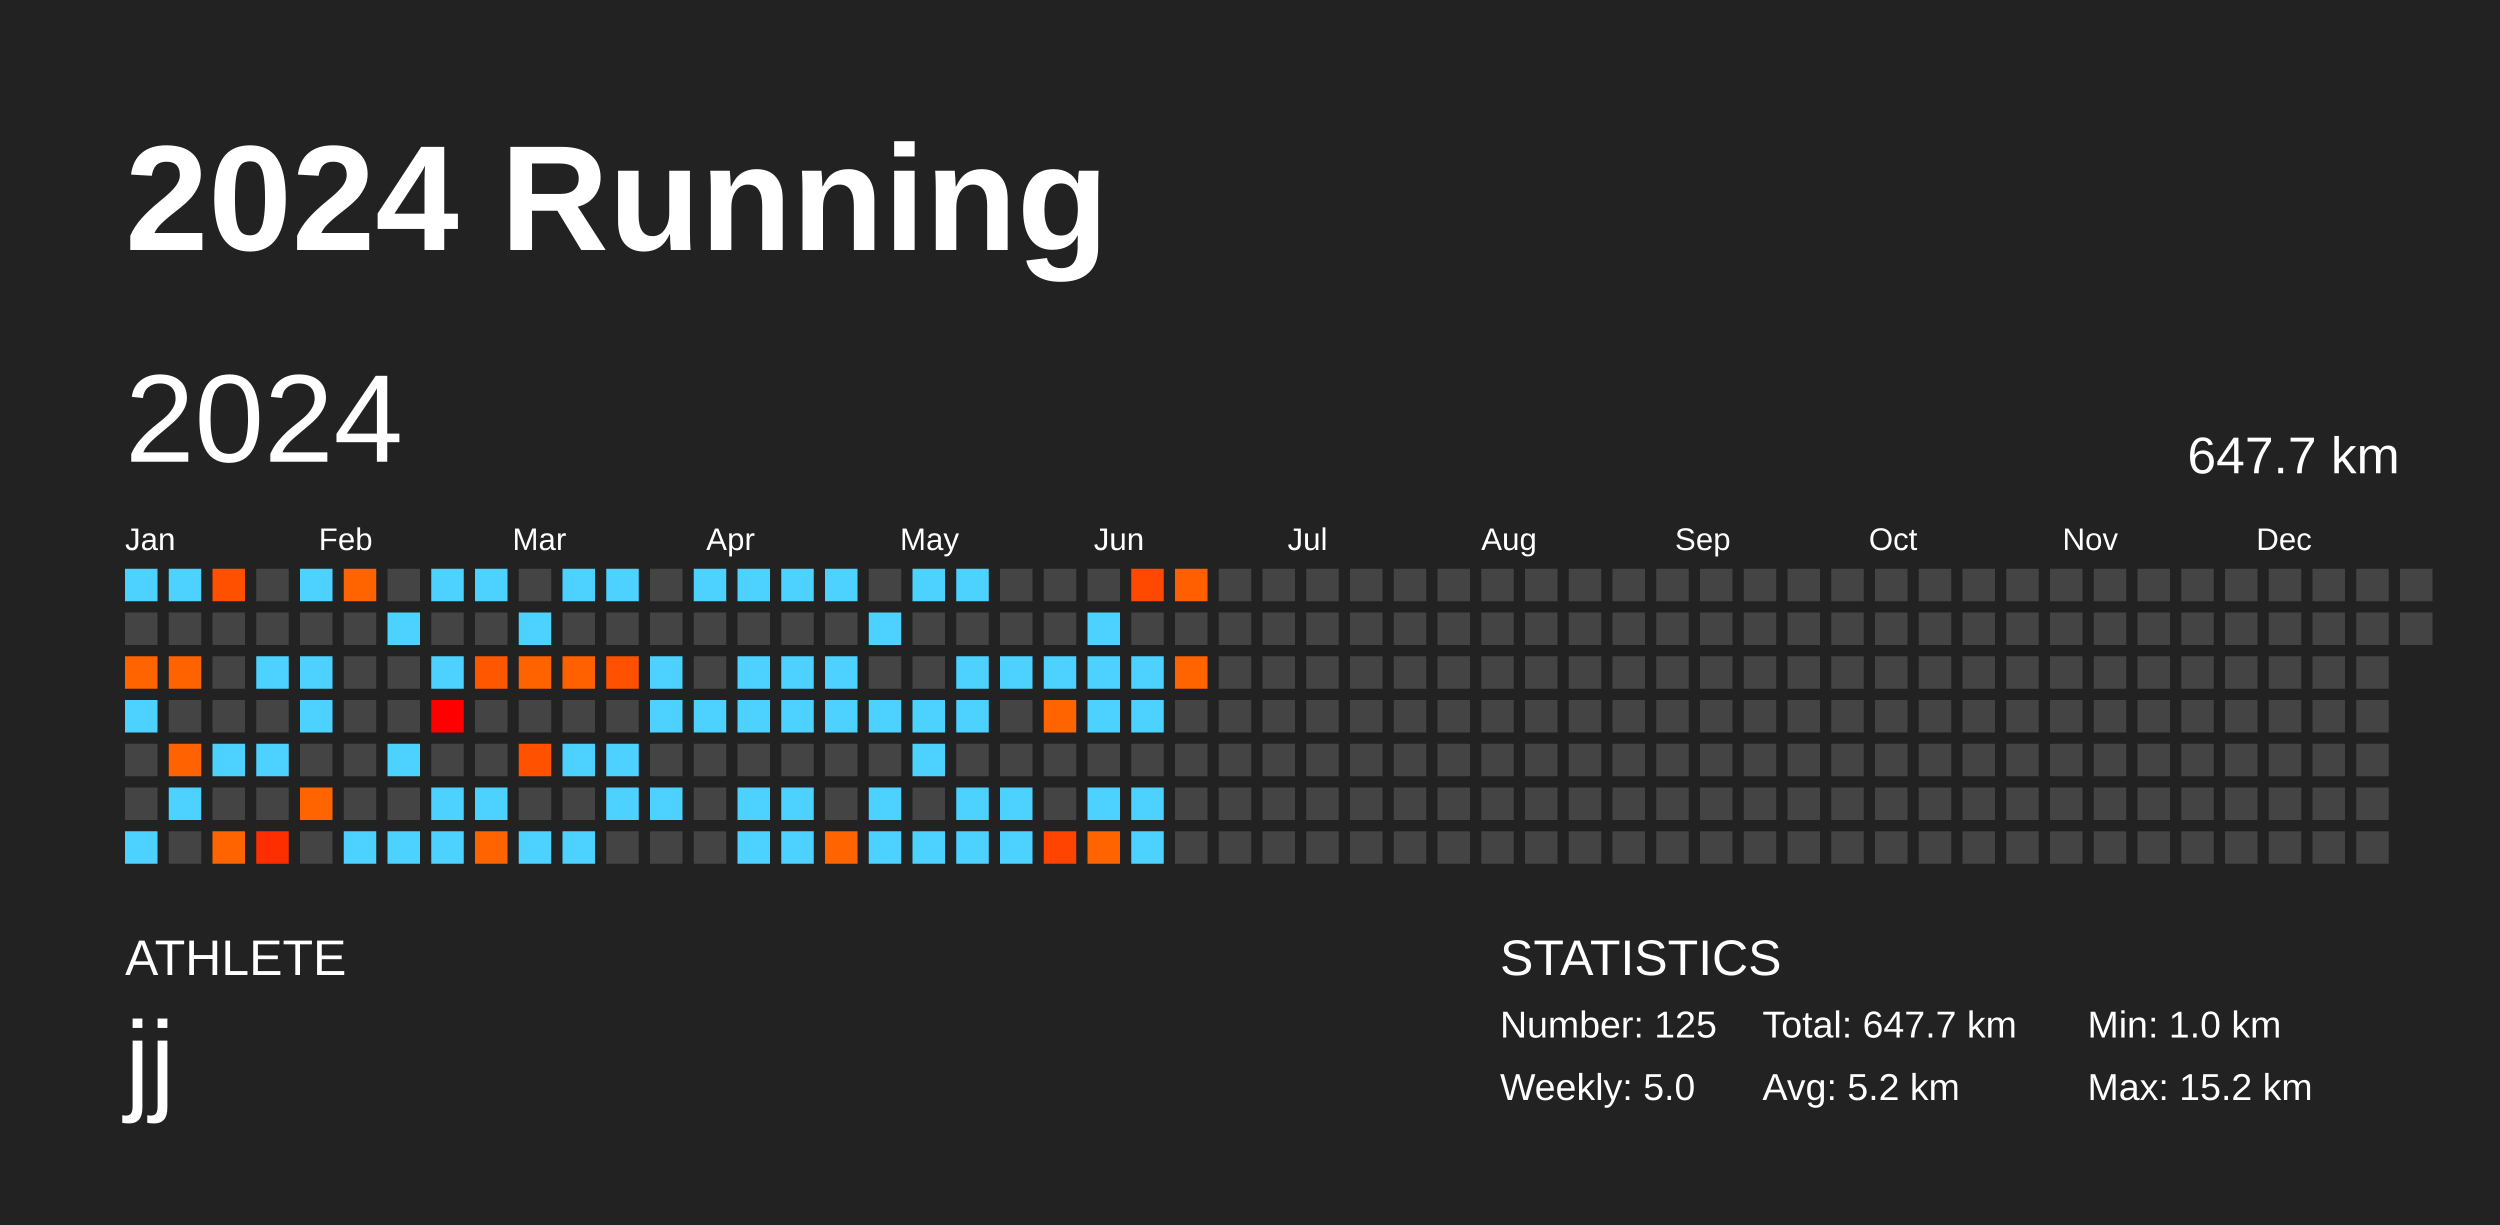
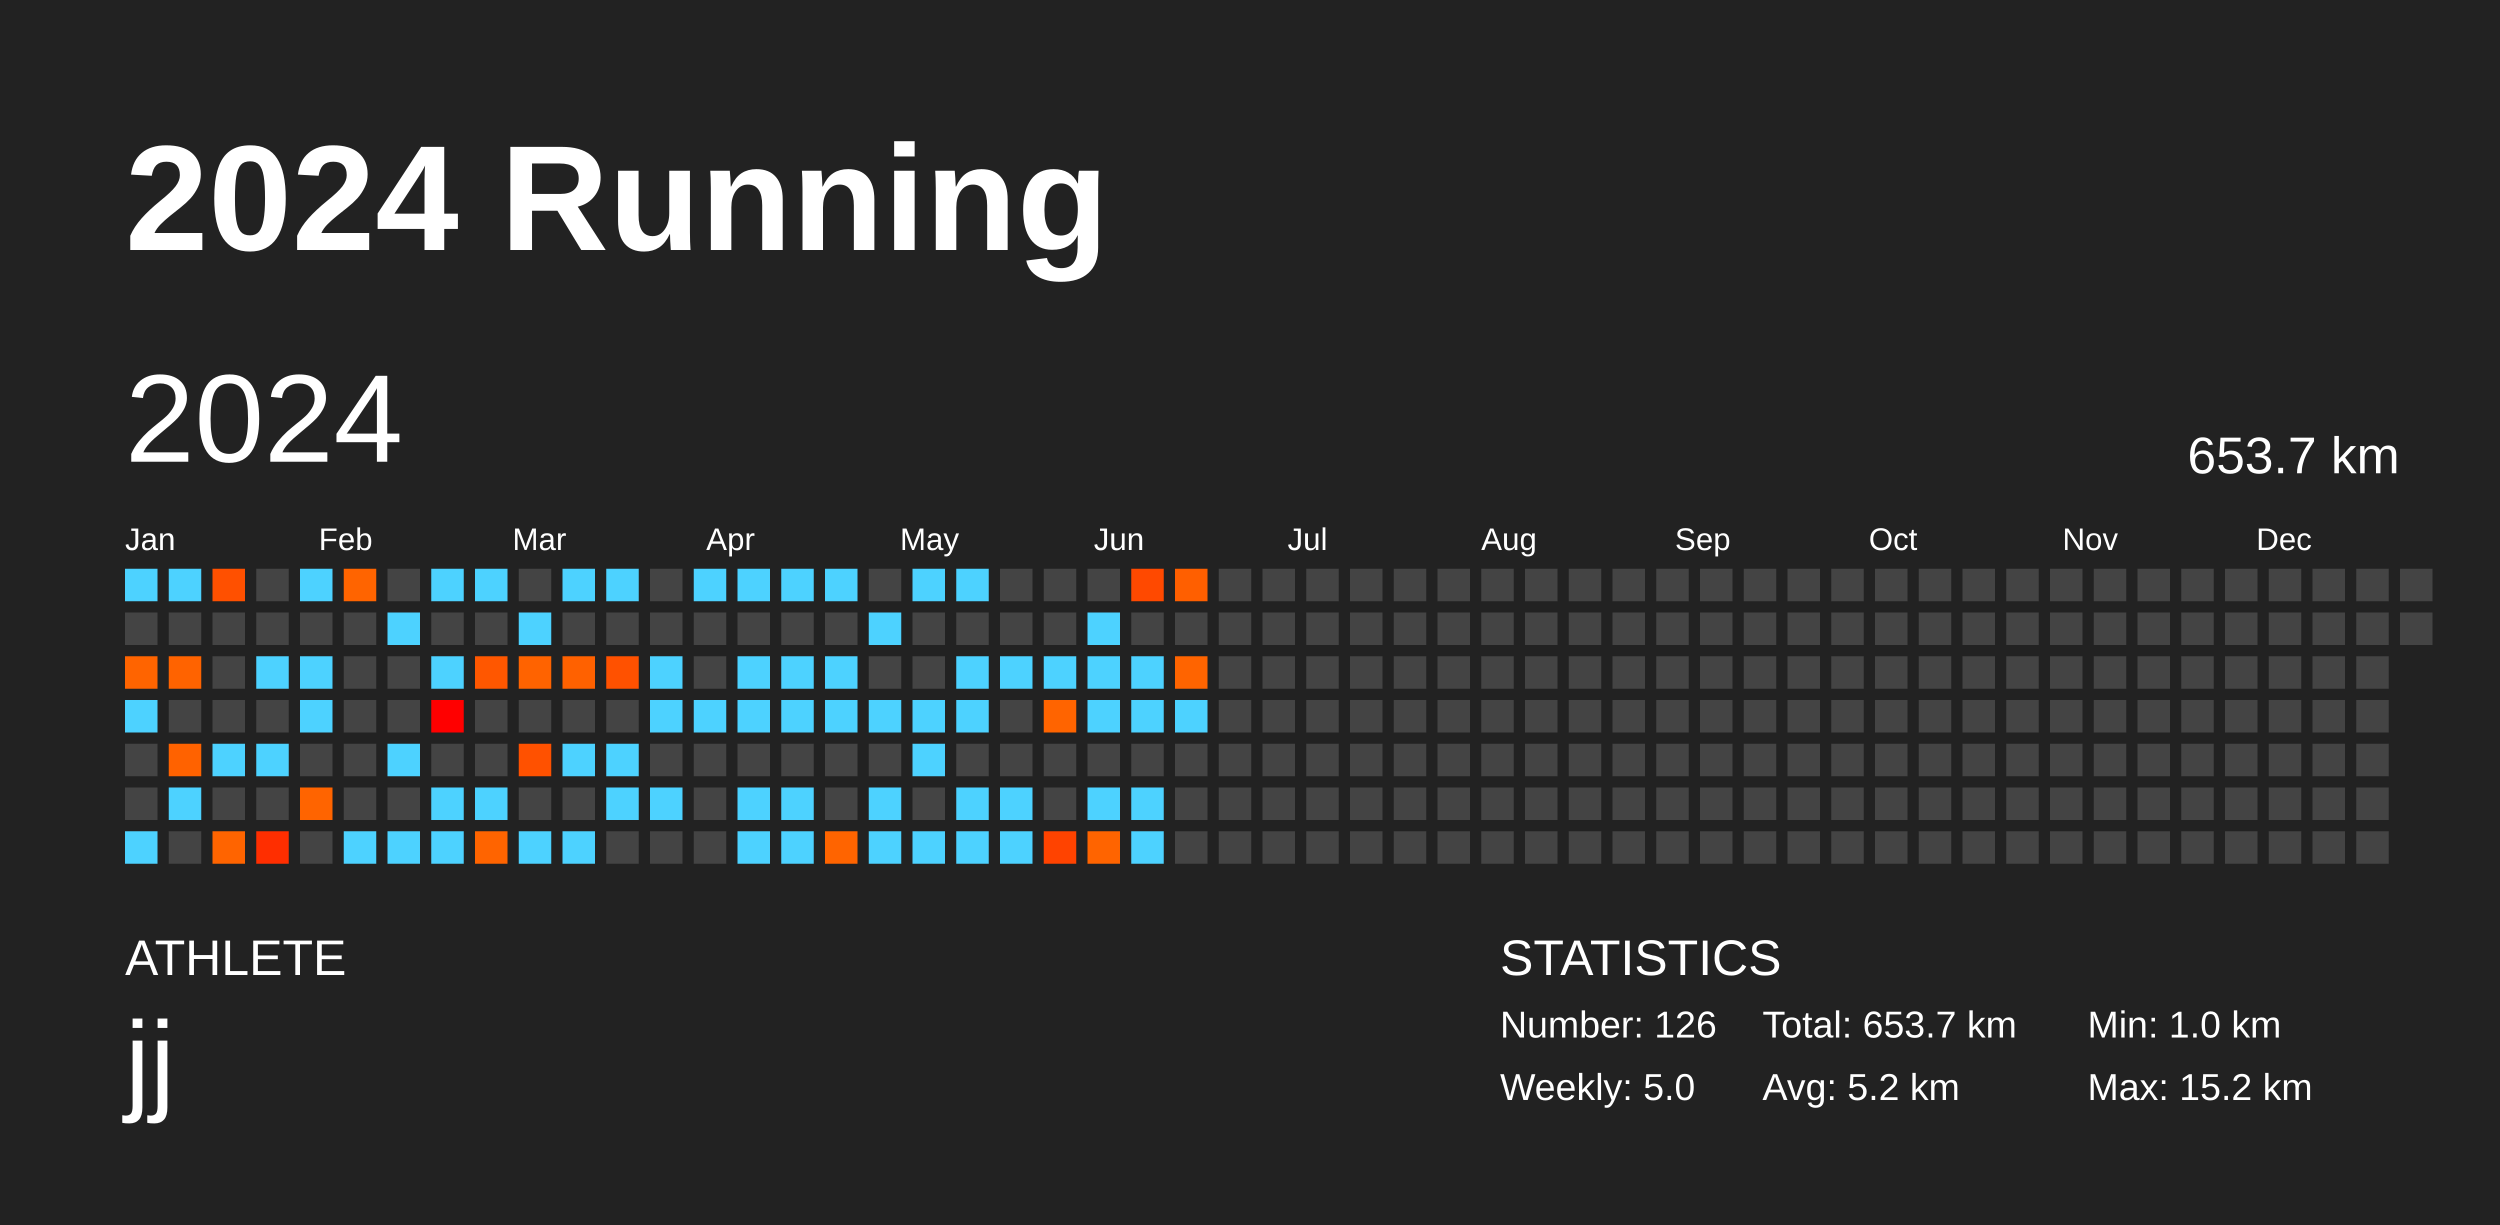
<svg xmlns="http://www.w3.org/2000/svg" baseProfile="full" height="98mm" version="1.1" viewBox="0,0,200,98" width="200mm">
  <defs />
  <rect fill="#222222" height="98" width="200" x="0" y="0" />
  <text fill="#FFFFFF" style="font-size:12px; font-family:Arial; font-weight:bold;" x="10" y="20">2024 Running</text>
  <text fill="#FFFFFF" style="font-size:4px; font-family:Arial" x="10" y="78">ATHLETE</text>
  <text fill="#FFFFFF" style="font-size:9px; font-family:Arial" x="10" y="88">jj</text>
  <text fill="#FFFFFF" style="font-size:4px; font-family:Arial" x="120" y="78">STATISTICS</text>
-   <text fill="#FFFFFF" style="font-size:3px; font-family:Arial" x="120" y="83">Number: 125</text>
+   <text fill="#FFFFFF" style="font-size:3px; font-family:Arial" x="120" y="83">Number: 126</text>
  <text fill="#FFFFFF" style="font-size:3px; font-family:Arial" x="120" y="88">Weekly: 5.0</text>
-   <text fill="#FFFFFF" style="font-size:3px; font-family:Arial" x="141" y="83">Total: 647.7 km</text>
+   <text fill="#FFFFFF" style="font-size:3px; font-family:Arial" x="141" y="83">Total: 653.7 km</text>
  <text fill="#FFFFFF" style="font-size:3px; font-family:Arial" x="141" y="88">Avg: 5.2 km</text>
  <text fill="#FFFFFF" style="font-size:3px; font-family:Arial" x="167" y="83">Min: 1.0 km</text>
  <text fill="#FFFFFF" style="font-size:3px; font-family:Arial" x="167" y="88">Max: 15.2 km</text>
  <text dominant-baseline="hanging" fill="#FFFFFF" style="font-size:10.0px; font-family:Arial;" x="10" y="30">2024</text>
-   <text dominant-baseline="hanging" fill="#FFFFFF" style="font-size:4.125px; font-family:Arial;" x="175" y="35">647.7 km</text>
+   <text dominant-baseline="hanging" fill="#FFFFFF" style="font-size:4.125px; font-family:Arial;" x="175" y="35">653.7 km</text>
  <text fill="#FFFFFF" style="font-size:2.5px; font-family:Arial" x="10.0" y="44">Jan</text>
  <text fill="#FFFFFF" style="font-size:2.5px; font-family:Arial" x="25.5" y="44">Feb</text>
  <text fill="#FFFFFF" style="font-size:2.5px; font-family:Arial" x="41.0" y="44">Mar</text>
  <text fill="#FFFFFF" style="font-size:2.5px; font-family:Arial" x="56.5" y="44">Apr</text>
  <text fill="#FFFFFF" style="font-size:2.5px; font-family:Arial" x="72.0" y="44">May</text>
  <text fill="#FFFFFF" style="font-size:2.5px; font-family:Arial" x="87.5" y="44">Jun</text>
  <text fill="#FFFFFF" style="font-size:2.5px; font-family:Arial" x="103.0" y="44">Jul</text>
  <text fill="#FFFFFF" style="font-size:2.5px; font-family:Arial" x="118.5" y="44">Aug</text>
  <text fill="#FFFFFF" style="font-size:2.5px; font-family:Arial" x="134.0" y="44">Sep</text>
  <text fill="#FFFFFF" style="font-size:2.5px; font-family:Arial" x="149.5" y="44">Oct</text>
  <text fill="#FFFFFF" style="font-size:2.5px; font-family:Arial" x="165.0" y="44">Nov</text>
  <text fill="#FFFFFF" style="font-size:2.5px; font-family:Arial" x="180.5" y="44">Dec</text>
  <rect fill="#4dd2ff" height="2.6" width="2.6" x="10.0" y="45.5" />
  <rect fill="#444444" height="2.6" width="2.6" x="10.0" y="49.0" />
  <rect fill="#ff6400" height="2.6" width="2.6" x="10.0" y="52.5" />
  <rect fill="#4dd2ff" height="2.6" width="2.6" x="10.0" y="56.0" />
  <rect fill="#444444" height="2.6" width="2.6" x="10.0" y="59.5" />
  <rect fill="#444444" height="2.6" width="2.6" x="10.0" y="63.0" />
  <rect fill="#4dd2ff" height="2.6" width="2.6" x="10.0" y="66.5" />
  <rect fill="#4dd2ff" height="2.6" width="2.6" x="13.5" y="45.5" />
  <rect fill="#444444" height="2.6" width="2.6" x="13.5" y="49.0" />
  <rect fill="#ff6300" height="2.6" width="2.6" x="13.5" y="52.5" />
  <rect fill="#444444" height="2.6" width="2.6" x="13.5" y="56.0" />
  <rect fill="#ff6200" height="2.6" width="2.6" x="13.5" y="59.5" />
  <rect fill="#4dd2ff" height="2.6" width="2.6" x="13.5" y="63.0" />
  <rect fill="#444444" height="2.6" width="2.6" x="13.5" y="66.5" />
  <rect fill="#ff5000" height="2.6" width="2.6" x="17.0" y="45.5" />
  <rect fill="#444444" height="2.6" width="2.6" x="17.0" y="49.0" />
  <rect fill="#444444" height="2.6" width="2.6" x="17.0" y="52.5" />
  <rect fill="#444444" height="2.6" width="2.6" x="17.0" y="56.0" />
  <rect fill="#4dd2ff" height="2.6" width="2.6" x="17.0" y="59.5" />
  <rect fill="#444444" height="2.6" width="2.6" x="17.0" y="63.0" />
  <rect fill="#ff6400" height="2.6" width="2.6" x="17.0" y="66.5" />
  <rect fill="#444444" height="2.6" width="2.6" x="20.5" y="45.5" />
  <rect fill="#444444" height="2.6" width="2.6" x="20.5" y="49.0" />
  <rect fill="#4dd2ff" height="2.6" width="2.6" x="20.5" y="52.5" />
  <rect fill="#444444" height="2.6" width="2.6" x="20.5" y="56.0" />
  <rect fill="#4dd2ff" height="2.6" width="2.6" x="20.5" y="59.5" />
  <rect fill="#444444" height="2.6" width="2.6" x="20.5" y="63.0" />
  <rect fill="#ff2e00" height="2.6" width="2.6" x="20.5" y="66.5" />
  <rect fill="#4dd2ff" height="2.6" width="2.6" x="24.0" y="45.5" />
  <rect fill="#444444" height="2.6" width="2.6" x="24.0" y="49.0" />
  <rect fill="#4dd2ff" height="2.6" width="2.6" x="24.0" y="52.5" />
  <rect fill="#4dd2ff" height="2.6" width="2.6" x="24.0" y="56.0" />
  <rect fill="#444444" height="2.6" width="2.6" x="24.0" y="59.5" />
  <rect fill="#ff6400" height="2.6" width="2.6" x="24.0" y="63.0" />
  <rect fill="#444444" height="2.6" width="2.6" x="24.0" y="66.5" />
  <rect fill="#ff6400" height="2.6" width="2.6" x="27.5" y="45.5" />
  <rect fill="#444444" height="2.6" width="2.6" x="27.5" y="49.0" />
  <rect fill="#444444" height="2.6" width="2.6" x="27.5" y="52.5" />
  <rect fill="#444444" height="2.6" width="2.6" x="27.5" y="56.0" />
  <rect fill="#444444" height="2.6" width="2.6" x="27.5" y="59.5" />
  <rect fill="#444444" height="2.6" width="2.6" x="27.5" y="63.0" />
  <rect fill="#4dd2ff" height="2.6" width="2.6" x="27.5" y="66.5" />
  <rect fill="#444444" height="2.6" width="2.6" x="31.0" y="45.5" />
  <rect fill="#4dd2ff" height="2.6" width="2.6" x="31.0" y="49.0" />
  <rect fill="#444444" height="2.6" width="2.6" x="31.0" y="52.5" />
  <rect fill="#444444" height="2.6" width="2.6" x="31.0" y="56.0" />
  <rect fill="#4dd2ff" height="2.6" width="2.6" x="31.0" y="59.5" />
  <rect fill="#444444" height="2.6" width="2.6" x="31.0" y="63.0" />
  <rect fill="#4dd2ff" height="2.6" width="2.6" x="31.0" y="66.5" />
  <rect fill="#4dd2ff" height="2.6" width="2.6" x="34.5" y="45.5" />
  <rect fill="#444444" height="2.6" width="2.6" x="34.5" y="49.0" />
  <rect fill="#4dd2ff" height="2.6" width="2.6" x="34.5" y="52.5" />
  <rect fill="#ff0000" height="2.6" width="2.6" x="34.5" y="56.0" />
  <rect fill="#444444" height="2.6" width="2.6" x="34.5" y="59.5" />
  <rect fill="#4dd2ff" height="2.6" width="2.6" x="34.5" y="63.0" />
  <rect fill="#4dd2ff" height="2.6" width="2.6" x="34.5" y="66.5" />
  <rect fill="#4dd2ff" height="2.6" width="2.6" x="38.0" y="45.5" />
  <rect fill="#444444" height="2.6" width="2.6" x="38.0" y="49.0" />
  <rect fill="#ff5700" height="2.6" width="2.6" x="38.0" y="52.5" />
  <rect fill="#444444" height="2.6" width="2.6" x="38.0" y="56.0" />
  <rect fill="#444444" height="2.6" width="2.6" x="38.0" y="59.5" />
  <rect fill="#4dd2ff" height="2.6" width="2.6" x="38.0" y="63.0" />
  <rect fill="#ff6400" height="2.6" width="2.6" x="38.0" y="66.5" />
  <rect fill="#444444" height="2.6" width="2.6" x="41.5" y="45.5" />
  <rect fill="#4dd2ff" height="2.6" width="2.6" x="41.5" y="49.0" />
  <rect fill="#ff6300" height="2.6" width="2.6" x="41.5" y="52.5" />
  <rect fill="#444444" height="2.6" width="2.6" x="41.5" y="56.0" />
  <rect fill="#ff5100" height="2.6" width="2.6" x="41.5" y="59.5" />
  <rect fill="#444444" height="2.6" width="2.6" x="41.5" y="63.0" />
  <rect fill="#4dd2ff" height="2.6" width="2.6" x="41.5" y="66.5" />
  <rect fill="#4dd2ff" height="2.6" width="2.6" x="45.0" y="45.5" />
  <rect fill="#444444" height="2.6" width="2.6" x="45.0" y="49.0" />
  <rect fill="#ff6100" height="2.6" width="2.6" x="45.0" y="52.5" />
  <rect fill="#444444" height="2.6" width="2.6" x="45.0" y="56.0" />
  <rect fill="#4dd2ff" height="2.6" width="2.6" x="45.0" y="59.5" />
  <rect fill="#444444" height="2.6" width="2.6" x="45.0" y="63.0" />
  <rect fill="#4dd2ff" height="2.6" width="2.6" x="45.0" y="66.5" />
  <rect fill="#4dd2ff" height="2.6" width="2.6" x="48.5" y="45.5" />
  <rect fill="#444444" height="2.6" width="2.6" x="48.5" y="49.0" />
  <rect fill="#ff5100" height="2.6" width="2.6" x="48.5" y="52.5" />
  <rect fill="#444444" height="2.6" width="2.6" x="48.5" y="56.0" />
  <rect fill="#4dd2ff" height="2.6" width="2.6" x="48.5" y="59.5" />
  <rect fill="#4dd2ff" height="2.6" width="2.6" x="48.5" y="63.0" />
  <rect fill="#444444" height="2.6" width="2.6" x="48.5" y="66.5" />
  <rect fill="#444444" height="2.6" width="2.6" x="52.0" y="45.5" />
  <rect fill="#444444" height="2.6" width="2.6" x="52.0" y="49.0" />
  <rect fill="#4dd2ff" height="2.6" width="2.6" x="52.0" y="52.5" />
  <rect fill="#4dd2ff" height="2.6" width="2.6" x="52.0" y="56.0" />
  <rect fill="#444444" height="2.6" width="2.6" x="52.0" y="59.5" />
  <rect fill="#4dd2ff" height="2.6" width="2.6" x="52.0" y="63.0" />
  <rect fill="#444444" height="2.6" width="2.6" x="52.0" y="66.5" />
  <rect fill="#4dd2ff" height="2.6" width="2.6" x="55.5" y="45.5" />
  <rect fill="#444444" height="2.6" width="2.6" x="55.5" y="49.0" />
  <rect fill="#444444" height="2.6" width="2.6" x="55.5" y="52.5" />
  <rect fill="#4dd2ff" height="2.6" width="2.6" x="55.5" y="56.0" />
  <rect fill="#444444" height="2.6" width="2.6" x="55.5" y="59.5" />
  <rect fill="#444444" height="2.6" width="2.6" x="55.5" y="63.0" />
  <rect fill="#444444" height="2.6" width="2.6" x="55.5" y="66.5" />
  <rect fill="#4dd2ff" height="2.6" width="2.6" x="59.0" y="45.5" />
  <rect fill="#444444" height="2.6" width="2.6" x="59.0" y="49.0" />
  <rect fill="#4dd2ff" height="2.6" width="2.6" x="59.0" y="52.5" />
  <rect fill="#4dd2ff" height="2.6" width="2.6" x="59.0" y="56.0" />
  <rect fill="#444444" height="2.6" width="2.6" x="59.0" y="59.5" />
  <rect fill="#4dd2ff" height="2.6" width="2.6" x="59.0" y="63.0" />
  <rect fill="#4dd2ff" height="2.6" width="2.6" x="59.0" y="66.5" />
  <rect fill="#4dd2ff" height="2.6" width="2.6" x="62.5" y="45.5" />
  <rect fill="#444444" height="2.6" width="2.6" x="62.5" y="49.0" />
  <rect fill="#4dd2ff" height="2.6" width="2.6" x="62.5" y="52.5" />
  <rect fill="#4dd2ff" height="2.6" width="2.6" x="62.5" y="56.0" />
  <rect fill="#444444" height="2.6" width="2.6" x="62.5" y="59.5" />
  <rect fill="#4dd2ff" height="2.6" width="2.6" x="62.5" y="63.0" />
  <rect fill="#4dd2ff" height="2.6" width="2.6" x="62.5" y="66.5" />
  <rect fill="#4dd2ff" height="2.6" width="2.6" x="66.0" y="45.5" />
  <rect fill="#444444" height="2.6" width="2.6" x="66.0" y="49.0" />
  <rect fill="#4dd2ff" height="2.6" width="2.6" x="66.0" y="52.5" />
  <rect fill="#4dd2ff" height="2.6" width="2.6" x="66.0" y="56.0" />
  <rect fill="#444444" height="2.6" width="2.6" x="66.0" y="59.5" />
  <rect fill="#444444" height="2.6" width="2.6" x="66.0" y="63.0" />
  <rect fill="#ff6400" height="2.6" width="2.6" x="66.0" y="66.5" />
  <rect fill="#444444" height="2.6" width="2.6" x="69.5" y="45.5" />
  <rect fill="#4dd2ff" height="2.6" width="2.6" x="69.5" y="49.0" />
  <rect fill="#444444" height="2.6" width="2.6" x="69.5" y="52.5" />
  <rect fill="#4dd2ff" height="2.6" width="2.6" x="69.5" y="56.0" />
  <rect fill="#444444" height="2.6" width="2.6" x="69.5" y="59.5" />
  <rect fill="#4dd2ff" height="2.6" width="2.6" x="69.5" y="63.0" />
  <rect fill="#4dd2ff" height="2.6" width="2.6" x="69.5" y="66.5" />
  <rect fill="#4dd2ff" height="2.6" width="2.6" x="73.0" y="45.5" />
  <rect fill="#444444" height="2.6" width="2.6" x="73.0" y="49.0" />
  <rect fill="#444444" height="2.6" width="2.6" x="73.0" y="52.5" />
  <rect fill="#4dd2ff" height="2.6" width="2.6" x="73.0" y="56.0" />
  <rect fill="#4dd2ff" height="2.6" width="2.6" x="73.0" y="59.5" />
  <rect fill="#444444" height="2.6" width="2.6" x="73.0" y="63.0" />
  <rect fill="#4dd2ff" height="2.6" width="2.6" x="73.0" y="66.5" />
  <rect fill="#4dd2ff" height="2.6" width="2.6" x="76.5" y="45.5" />
  <rect fill="#444444" height="2.6" width="2.6" x="76.5" y="49.0" />
  <rect fill="#4dd2ff" height="2.6" width="2.6" x="76.5" y="52.5" />
  <rect fill="#4dd2ff" height="2.6" width="2.6" x="76.5" y="56.0" />
  <rect fill="#444444" height="2.6" width="2.6" x="76.5" y="59.5" />
  <rect fill="#4dd2ff" height="2.6" width="2.6" x="76.5" y="63.0" />
  <rect fill="#4dd2ff" height="2.6" width="2.6" x="76.5" y="66.5" />
  <rect fill="#444444" height="2.6" width="2.6" x="80.0" y="45.5" />
  <rect fill="#444444" height="2.6" width="2.6" x="80.0" y="49.0" />
  <rect fill="#4dd2ff" height="2.6" width="2.6" x="80.0" y="52.5" />
  <rect fill="#444444" height="2.6" width="2.6" x="80.0" y="56.0" />
  <rect fill="#444444" height="2.6" width="2.6" x="80.0" y="59.5" />
  <rect fill="#4dd2ff" height="2.6" width="2.6" x="80.0" y="63.0" />
  <rect fill="#4dd2ff" height="2.6" width="2.6" x="80.0" y="66.5" />
  <rect fill="#444444" height="2.6" width="2.6" x="83.5" y="45.5" />
  <rect fill="#444444" height="2.6" width="2.6" x="83.5" y="49.0" />
  <rect fill="#4dd2ff" height="2.6" width="2.6" x="83.5" y="52.5" />
  <rect fill="#ff6400" height="2.6" width="2.6" x="83.5" y="56.0" />
  <rect fill="#444444" height="2.6" width="2.6" x="83.5" y="59.5" />
  <rect fill="#444444" height="2.6" width="2.6" x="83.5" y="63.0" />
  <rect fill="#ff4300" height="2.6" width="2.6" x="83.5" y="66.5" />
  <rect fill="#444444" height="2.6" width="2.6" x="87.0" y="45.5" />
  <rect fill="#4dd2ff" height="2.6" width="2.6" x="87.0" y="49.0" />
  <rect fill="#4dd2ff" height="2.6" width="2.6" x="87.0" y="52.5" />
  <rect fill="#4dd2ff" height="2.6" width="2.6" x="87.0" y="56.0" />
  <rect fill="#444444" height="2.6" width="2.6" x="87.0" y="59.5" />
  <rect fill="#4dd2ff" height="2.6" width="2.6" x="87.0" y="63.0" />
  <rect fill="#ff6400" height="2.6" width="2.6" x="87.0" y="66.5" />
  <rect fill="#ff4900" height="2.6" width="2.6" x="90.5" y="45.5" />
  <rect fill="#444444" height="2.6" width="2.6" x="90.5" y="49.0" />
  <rect fill="#4dd2ff" height="2.6" width="2.6" x="90.5" y="52.5" />
  <rect fill="#4dd2ff" height="2.6" width="2.6" x="90.5" y="56.0" />
  <rect fill="#444444" height="2.6" width="2.6" x="90.5" y="59.5" />
  <rect fill="#4dd2ff" height="2.6" width="2.6" x="90.5" y="63.0" />
  <rect fill="#4dd2ff" height="2.6" width="2.6" x="90.5" y="66.5" />
  <rect fill="#ff5f00" height="2.6" width="2.6" x="94.0" y="45.5" />
  <rect fill="#444444" height="2.6" width="2.6" x="94.0" y="49.0" />
  <rect fill="#ff6400" height="2.6" width="2.6" x="94.0" y="52.5" />
-   <rect fill="#444444" height="2.6" width="2.6" x="94.0" y="56.0" />
+   <rect fill="#4dd2ff" height="2.6" width="2.6" x="94.0" y="56.0" />
  <rect fill="#444444" height="2.6" width="2.6" x="94.0" y="59.5" />
  <rect fill="#444444" height="2.6" width="2.6" x="94.0" y="63.0" />
  <rect fill="#444444" height="2.6" width="2.6" x="94.0" y="66.5" />
  <rect fill="#444444" height="2.6" width="2.6" x="97.5" y="45.5" />
  <rect fill="#444444" height="2.6" width="2.6" x="97.5" y="49.0" />
  <rect fill="#444444" height="2.6" width="2.6" x="97.5" y="52.5" />
  <rect fill="#444444" height="2.6" width="2.6" x="97.5" y="56.0" />
  <rect fill="#444444" height="2.6" width="2.6" x="97.5" y="59.5" />
  <rect fill="#444444" height="2.6" width="2.6" x="97.5" y="63.0" />
  <rect fill="#444444" height="2.6" width="2.6" x="97.5" y="66.5" />
  <rect fill="#444444" height="2.6" width="2.6" x="101.0" y="45.5" />
  <rect fill="#444444" height="2.6" width="2.6" x="101.0" y="49.0" />
  <rect fill="#444444" height="2.6" width="2.6" x="101.0" y="52.5" />
  <rect fill="#444444" height="2.6" width="2.6" x="101.0" y="56.0" />
  <rect fill="#444444" height="2.6" width="2.6" x="101.0" y="59.5" />
  <rect fill="#444444" height="2.6" width="2.6" x="101.0" y="63.0" />
  <rect fill="#444444" height="2.6" width="2.6" x="101.0" y="66.5" />
  <rect fill="#444444" height="2.6" width="2.6" x="104.5" y="45.5" />
  <rect fill="#444444" height="2.6" width="2.6" x="104.5" y="49.0" />
  <rect fill="#444444" height="2.6" width="2.6" x="104.5" y="52.5" />
  <rect fill="#444444" height="2.6" width="2.6" x="104.5" y="56.0" />
  <rect fill="#444444" height="2.6" width="2.6" x="104.5" y="59.5" />
  <rect fill="#444444" height="2.6" width="2.6" x="104.5" y="63.0" />
  <rect fill="#444444" height="2.6" width="2.6" x="104.5" y="66.5" />
  <rect fill="#444444" height="2.6" width="2.6" x="108.0" y="45.5" />
  <rect fill="#444444" height="2.6" width="2.6" x="108.0" y="49.0" />
  <rect fill="#444444" height="2.6" width="2.6" x="108.0" y="52.5" />
  <rect fill="#444444" height="2.6" width="2.6" x="108.0" y="56.0" />
  <rect fill="#444444" height="2.6" width="2.6" x="108.0" y="59.5" />
  <rect fill="#444444" height="2.6" width="2.6" x="108.0" y="63.0" />
  <rect fill="#444444" height="2.6" width="2.6" x="108.0" y="66.5" />
  <rect fill="#444444" height="2.6" width="2.6" x="111.5" y="45.5" />
  <rect fill="#444444" height="2.6" width="2.6" x="111.5" y="49.0" />
  <rect fill="#444444" height="2.6" width="2.6" x="111.5" y="52.5" />
  <rect fill="#444444" height="2.6" width="2.6" x="111.5" y="56.0" />
  <rect fill="#444444" height="2.6" width="2.6" x="111.5" y="59.5" />
  <rect fill="#444444" height="2.6" width="2.6" x="111.5" y="63.0" />
  <rect fill="#444444" height="2.6" width="2.6" x="111.5" y="66.5" />
  <rect fill="#444444" height="2.6" width="2.6" x="115.0" y="45.5" />
  <rect fill="#444444" height="2.6" width="2.6" x="115.0" y="49.0" />
  <rect fill="#444444" height="2.6" width="2.6" x="115.0" y="52.5" />
  <rect fill="#444444" height="2.6" width="2.6" x="115.0" y="56.0" />
  <rect fill="#444444" height="2.6" width="2.6" x="115.0" y="59.5" />
  <rect fill="#444444" height="2.6" width="2.6" x="115.0" y="63.0" />
  <rect fill="#444444" height="2.6" width="2.6" x="115.0" y="66.5" />
  <rect fill="#444444" height="2.6" width="2.6" x="118.5" y="45.5" />
  <rect fill="#444444" height="2.6" width="2.6" x="118.5" y="49.0" />
  <rect fill="#444444" height="2.6" width="2.6" x="118.5" y="52.5" />
  <rect fill="#444444" height="2.6" width="2.6" x="118.5" y="56.0" />
  <rect fill="#444444" height="2.6" width="2.6" x="118.5" y="59.5" />
  <rect fill="#444444" height="2.6" width="2.6" x="118.5" y="63.0" />
  <rect fill="#444444" height="2.6" width="2.6" x="118.5" y="66.5" />
  <rect fill="#444444" height="2.6" width="2.6" x="122.0" y="45.5" />
  <rect fill="#444444" height="2.6" width="2.6" x="122.0" y="49.0" />
  <rect fill="#444444" height="2.6" width="2.6" x="122.0" y="52.5" />
  <rect fill="#444444" height="2.6" width="2.6" x="122.0" y="56.0" />
  <rect fill="#444444" height="2.6" width="2.6" x="122.0" y="59.5" />
  <rect fill="#444444" height="2.6" width="2.6" x="122.0" y="63.0" />
  <rect fill="#444444" height="2.6" width="2.6" x="122.0" y="66.5" />
  <rect fill="#444444" height="2.6" width="2.6" x="125.5" y="45.5" />
  <rect fill="#444444" height="2.6" width="2.6" x="125.5" y="49.0" />
  <rect fill="#444444" height="2.6" width="2.6" x="125.5" y="52.5" />
  <rect fill="#444444" height="2.6" width="2.6" x="125.5" y="56.0" />
  <rect fill="#444444" height="2.6" width="2.6" x="125.5" y="59.5" />
  <rect fill="#444444" height="2.6" width="2.6" x="125.5" y="63.0" />
  <rect fill="#444444" height="2.6" width="2.6" x="125.5" y="66.5" />
  <rect fill="#444444" height="2.6" width="2.6" x="129.0" y="45.5" />
  <rect fill="#444444" height="2.6" width="2.6" x="129.0" y="49.0" />
  <rect fill="#444444" height="2.6" width="2.6" x="129.0" y="52.5" />
  <rect fill="#444444" height="2.6" width="2.6" x="129.0" y="56.0" />
  <rect fill="#444444" height="2.6" width="2.6" x="129.0" y="59.5" />
  <rect fill="#444444" height="2.6" width="2.6" x="129.0" y="63.0" />
  <rect fill="#444444" height="2.6" width="2.6" x="129.0" y="66.5" />
  <rect fill="#444444" height="2.6" width="2.6" x="132.5" y="45.5" />
  <rect fill="#444444" height="2.6" width="2.6" x="132.5" y="49.0" />
  <rect fill="#444444" height="2.6" width="2.6" x="132.5" y="52.5" />
  <rect fill="#444444" height="2.6" width="2.6" x="132.5" y="56.0" />
  <rect fill="#444444" height="2.6" width="2.6" x="132.5" y="59.5" />
  <rect fill="#444444" height="2.6" width="2.6" x="132.5" y="63.0" />
  <rect fill="#444444" height="2.6" width="2.6" x="132.5" y="66.5" />
  <rect fill="#444444" height="2.6" width="2.6" x="136.0" y="45.5" />
  <rect fill="#444444" height="2.6" width="2.6" x="136.0" y="49.0" />
  <rect fill="#444444" height="2.6" width="2.6" x="136.0" y="52.5" />
  <rect fill="#444444" height="2.6" width="2.6" x="136.0" y="56.0" />
  <rect fill="#444444" height="2.6" width="2.6" x="136.0" y="59.5" />
  <rect fill="#444444" height="2.6" width="2.6" x="136.0" y="63.0" />
  <rect fill="#444444" height="2.6" width="2.6" x="136.0" y="66.5" />
  <rect fill="#444444" height="2.6" width="2.6" x="139.5" y="45.5" />
  <rect fill="#444444" height="2.6" width="2.6" x="139.5" y="49.0" />
  <rect fill="#444444" height="2.6" width="2.6" x="139.5" y="52.5" />
  <rect fill="#444444" height="2.6" width="2.6" x="139.5" y="56.0" />
  <rect fill="#444444" height="2.6" width="2.6" x="139.5" y="59.5" />
  <rect fill="#444444" height="2.6" width="2.6" x="139.5" y="63.0" />
  <rect fill="#444444" height="2.6" width="2.6" x="139.5" y="66.5" />
  <rect fill="#444444" height="2.6" width="2.6" x="143.0" y="45.5" />
  <rect fill="#444444" height="2.6" width="2.6" x="143.0" y="49.0" />
  <rect fill="#444444" height="2.6" width="2.6" x="143.0" y="52.5" />
  <rect fill="#444444" height="2.6" width="2.6" x="143.0" y="56.0" />
  <rect fill="#444444" height="2.6" width="2.6" x="143.0" y="59.5" />
  <rect fill="#444444" height="2.6" width="2.6" x="143.0" y="63.0" />
  <rect fill="#444444" height="2.6" width="2.6" x="143.0" y="66.5" />
  <rect fill="#444444" height="2.6" width="2.6" x="146.5" y="45.5" />
  <rect fill="#444444" height="2.6" width="2.6" x="146.5" y="49.0" />
  <rect fill="#444444" height="2.6" width="2.6" x="146.5" y="52.5" />
  <rect fill="#444444" height="2.6" width="2.6" x="146.5" y="56.0" />
  <rect fill="#444444" height="2.6" width="2.6" x="146.5" y="59.5" />
  <rect fill="#444444" height="2.6" width="2.6" x="146.5" y="63.0" />
  <rect fill="#444444" height="2.6" width="2.6" x="146.5" y="66.5" />
  <rect fill="#444444" height="2.6" width="2.6" x="150.0" y="45.5" />
  <rect fill="#444444" height="2.6" width="2.6" x="150.0" y="49.0" />
  <rect fill="#444444" height="2.6" width="2.6" x="150.0" y="52.5" />
  <rect fill="#444444" height="2.6" width="2.6" x="150.0" y="56.0" />
  <rect fill="#444444" height="2.6" width="2.6" x="150.0" y="59.5" />
  <rect fill="#444444" height="2.6" width="2.6" x="150.0" y="63.0" />
  <rect fill="#444444" height="2.6" width="2.6" x="150.0" y="66.5" />
  <rect fill="#444444" height="2.6" width="2.6" x="153.5" y="45.5" />
  <rect fill="#444444" height="2.6" width="2.6" x="153.5" y="49.0" />
  <rect fill="#444444" height="2.6" width="2.6" x="153.5" y="52.5" />
  <rect fill="#444444" height="2.6" width="2.6" x="153.5" y="56.0" />
  <rect fill="#444444" height="2.6" width="2.6" x="153.5" y="59.5" />
  <rect fill="#444444" height="2.6" width="2.6" x="153.5" y="63.0" />
  <rect fill="#444444" height="2.6" width="2.6" x="153.5" y="66.5" />
  <rect fill="#444444" height="2.6" width="2.6" x="157.0" y="45.5" />
  <rect fill="#444444" height="2.6" width="2.6" x="157.0" y="49.0" />
  <rect fill="#444444" height="2.6" width="2.6" x="157.0" y="52.5" />
  <rect fill="#444444" height="2.6" width="2.6" x="157.0" y="56.0" />
  <rect fill="#444444" height="2.6" width="2.6" x="157.0" y="59.5" />
  <rect fill="#444444" height="2.6" width="2.6" x="157.0" y="63.0" />
  <rect fill="#444444" height="2.6" width="2.6" x="157.0" y="66.5" />
  <rect fill="#444444" height="2.6" width="2.6" x="160.5" y="45.5" />
  <rect fill="#444444" height="2.6" width="2.6" x="160.5" y="49.0" />
  <rect fill="#444444" height="2.6" width="2.6" x="160.5" y="52.5" />
  <rect fill="#444444" height="2.6" width="2.6" x="160.5" y="56.0" />
  <rect fill="#444444" height="2.6" width="2.6" x="160.5" y="59.5" />
  <rect fill="#444444" height="2.6" width="2.6" x="160.5" y="63.0" />
  <rect fill="#444444" height="2.6" width="2.6" x="160.5" y="66.5" />
  <rect fill="#444444" height="2.6" width="2.6" x="164.0" y="45.5" />
  <rect fill="#444444" height="2.6" width="2.6" x="164.0" y="49.0" />
  <rect fill="#444444" height="2.6" width="2.6" x="164.0" y="52.5" />
  <rect fill="#444444" height="2.6" width="2.6" x="164.0" y="56.0" />
  <rect fill="#444444" height="2.6" width="2.6" x="164.0" y="59.5" />
  <rect fill="#444444" height="2.6" width="2.6" x="164.0" y="63.0" />
  <rect fill="#444444" height="2.6" width="2.6" x="164.0" y="66.5" />
  <rect fill="#444444" height="2.6" width="2.6" x="167.5" y="45.5" />
  <rect fill="#444444" height="2.6" width="2.6" x="167.5" y="49.0" />
  <rect fill="#444444" height="2.6" width="2.6" x="167.5" y="52.5" />
  <rect fill="#444444" height="2.6" width="2.6" x="167.5" y="56.0" />
  <rect fill="#444444" height="2.6" width="2.6" x="167.5" y="59.5" />
  <rect fill="#444444" height="2.6" width="2.6" x="167.5" y="63.0" />
  <rect fill="#444444" height="2.6" width="2.6" x="167.5" y="66.5" />
  <rect fill="#444444" height="2.6" width="2.6" x="171.0" y="45.5" />
  <rect fill="#444444" height="2.6" width="2.6" x="171.0" y="49.0" />
  <rect fill="#444444" height="2.6" width="2.6" x="171.0" y="52.5" />
  <rect fill="#444444" height="2.6" width="2.6" x="171.0" y="56.0" />
  <rect fill="#444444" height="2.6" width="2.6" x="171.0" y="59.5" />
  <rect fill="#444444" height="2.6" width="2.6" x="171.0" y="63.0" />
  <rect fill="#444444" height="2.6" width="2.6" x="171.0" y="66.5" />
  <rect fill="#444444" height="2.6" width="2.6" x="174.5" y="45.5" />
  <rect fill="#444444" height="2.6" width="2.6" x="174.5" y="49.0" />
  <rect fill="#444444" height="2.6" width="2.6" x="174.5" y="52.5" />
  <rect fill="#444444" height="2.6" width="2.6" x="174.5" y="56.0" />
  <rect fill="#444444" height="2.6" width="2.6" x="174.5" y="59.5" />
  <rect fill="#444444" height="2.6" width="2.6" x="174.5" y="63.0" />
  <rect fill="#444444" height="2.6" width="2.6" x="174.5" y="66.5" />
  <rect fill="#444444" height="2.6" width="2.6" x="178.0" y="45.5" />
  <rect fill="#444444" height="2.6" width="2.6" x="178.0" y="49.0" />
  <rect fill="#444444" height="2.6" width="2.6" x="178.0" y="52.5" />
  <rect fill="#444444" height="2.6" width="2.6" x="178.0" y="56.0" />
  <rect fill="#444444" height="2.6" width="2.6" x="178.0" y="59.5" />
  <rect fill="#444444" height="2.6" width="2.6" x="178.0" y="63.0" />
  <rect fill="#444444" height="2.6" width="2.6" x="178.0" y="66.5" />
  <rect fill="#444444" height="2.6" width="2.6" x="181.5" y="45.5" />
  <rect fill="#444444" height="2.6" width="2.6" x="181.5" y="49.0" />
  <rect fill="#444444" height="2.6" width="2.6" x="181.5" y="52.5" />
  <rect fill="#444444" height="2.6" width="2.6" x="181.5" y="56.0" />
  <rect fill="#444444" height="2.6" width="2.6" x="181.5" y="59.5" />
  <rect fill="#444444" height="2.6" width="2.6" x="181.5" y="63.0" />
  <rect fill="#444444" height="2.6" width="2.6" x="181.5" y="66.5" />
  <rect fill="#444444" height="2.6" width="2.6" x="185.0" y="45.5" />
  <rect fill="#444444" height="2.6" width="2.6" x="185.0" y="49.0" />
  <rect fill="#444444" height="2.6" width="2.6" x="185.0" y="52.5" />
  <rect fill="#444444" height="2.6" width="2.6" x="185.0" y="56.0" />
  <rect fill="#444444" height="2.6" width="2.6" x="185.0" y="59.5" />
  <rect fill="#444444" height="2.6" width="2.6" x="185.0" y="63.0" />
  <rect fill="#444444" height="2.6" width="2.6" x="185.0" y="66.5" />
  <rect fill="#444444" height="2.6" width="2.6" x="188.5" y="45.5" />
  <rect fill="#444444" height="2.6" width="2.6" x="188.5" y="49.0" />
  <rect fill="#444444" height="2.6" width="2.6" x="188.5" y="52.5" />
  <rect fill="#444444" height="2.6" width="2.6" x="188.5" y="56.0" />
  <rect fill="#444444" height="2.6" width="2.6" x="188.5" y="59.5" />
  <rect fill="#444444" height="2.6" width="2.6" x="188.5" y="63.0" />
  <rect fill="#444444" height="2.6" width="2.6" x="188.5" y="66.5" />
  <rect fill="#444444" height="2.6" width="2.6" x="192.0" y="45.5" />
  <rect fill="#444444" height="2.6" width="2.6" x="192.0" y="49.0" />
</svg>
